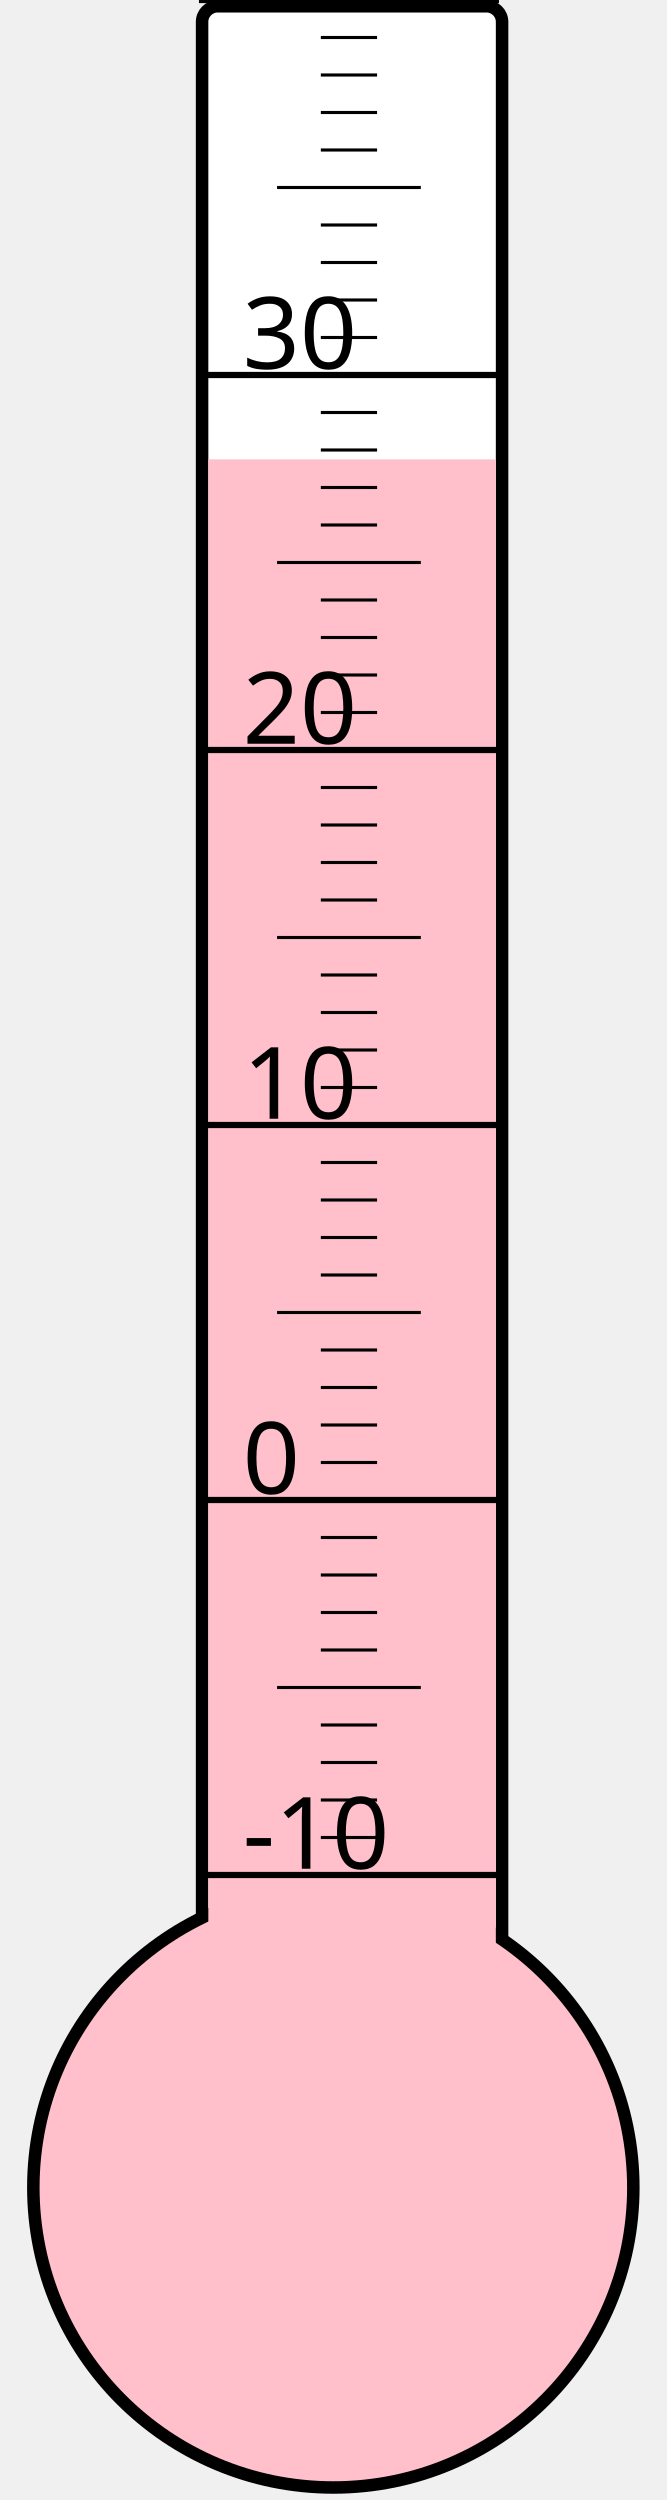
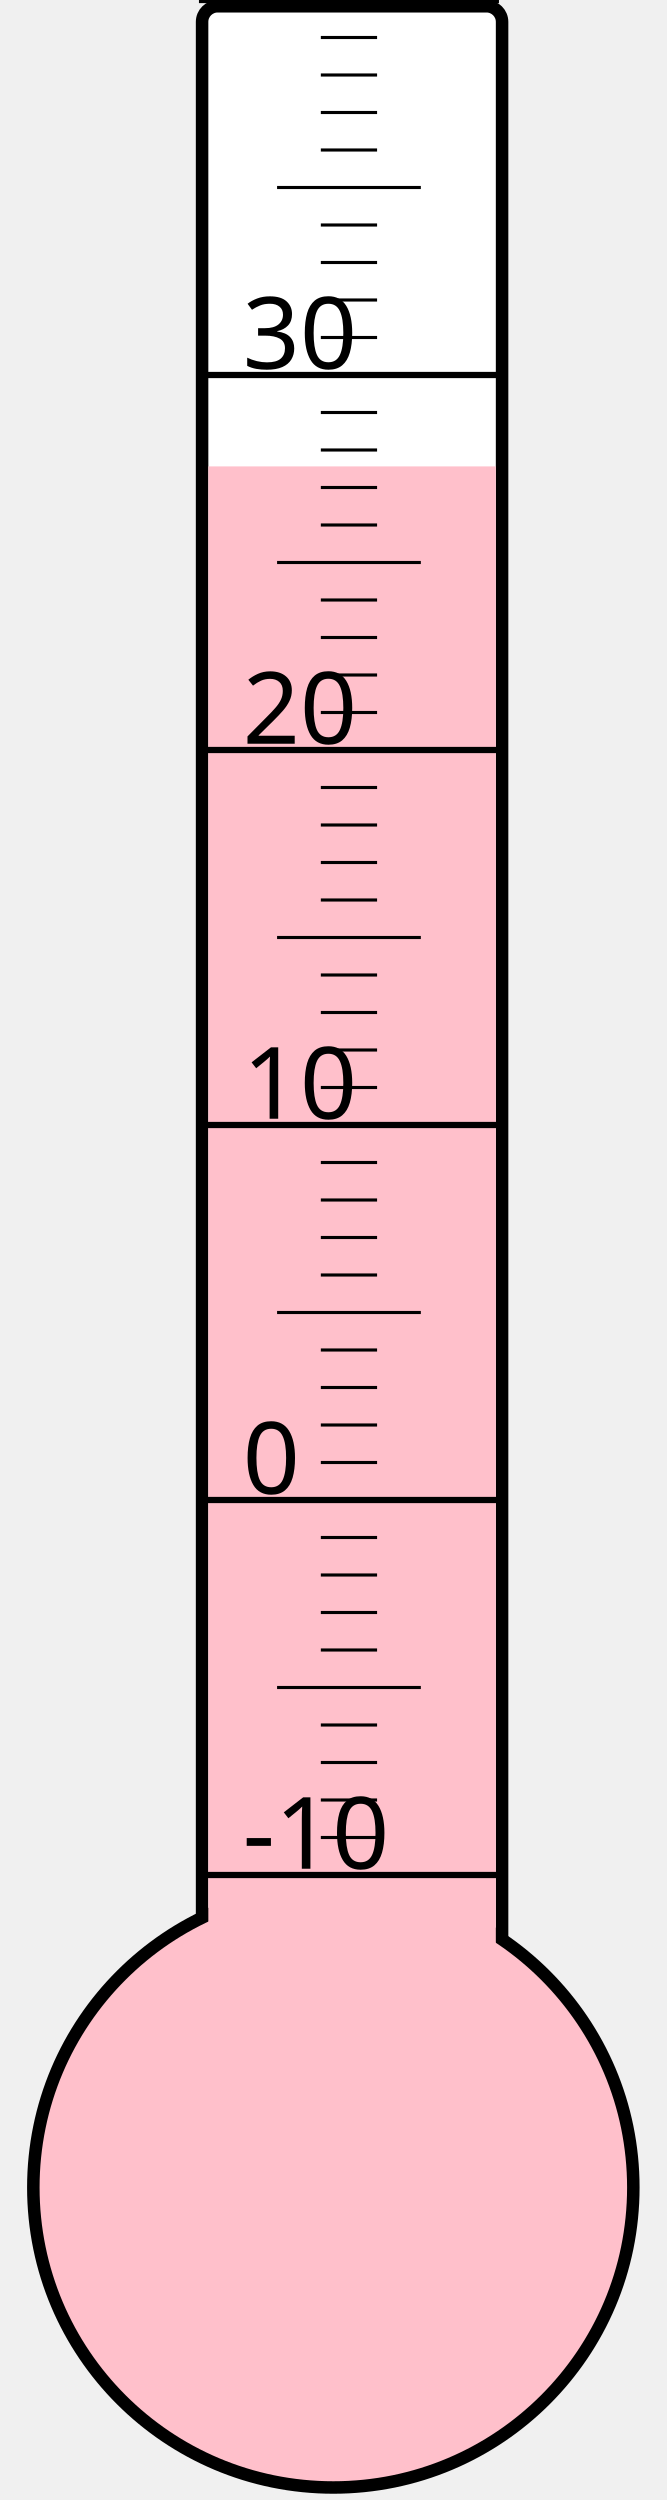
<svg xmlns="http://www.w3.org/2000/svg" width="40px" height="150px" viewBox="0 0 200 800">
  <rect width="200" height="800" x="0" y="0" style="fill: #ffffeb; fill-opacity: 0;" />
  <rect width="96" height="680" x="58" y="2" rx="5" ry="5" style="fill: white; fill-opacity: 1; stroke: black; stroke-width: 4;" />
  <circle cx="100" cy="700" r="96" style="fill: pink; stroke: black; stroke-width: 4;" />
-   <rect width="92" height="553.0" x="60" y="147.0" style="fill: pink; fill-opacity: 1; stroke-width: 0;" />
+   <rect width="92" height="550.75" x="60" y="149.25" style="fill: pink; fill-opacity: 1; stroke-width: 0;" />
  <text x="71" y="598" style="font-family: sans-serif; font-size: 24pt;">-10</text>
  <text x="71" y="478" style="font-family: sans-serif; font-size: 24pt;">0</text>
  <text x="71" y="358" style="font-family: sans-serif; font-size: 24pt;">10</text>
  <text x="71" y="238" style="font-family: sans-serif; font-size: 24pt;">20</text>
  <text x="71" y="118" style="font-family: sans-serif; font-size: 24pt;">30</text>
  <g style="stroke: black;">
    <line x1="57" y1="600" x2="153" y2="600" style="stroke-width: 2;" />
    <line x1="96" y1="588" x2="114" y2="588" style="stroke-width: 1;" />
    <line x1="96" y1="576" x2="114" y2="576" style="stroke-width: 1;" />
    <line x1="96" y1="564" x2="114" y2="564" style="stroke-width: 1;" />
    <line x1="96" y1="552" x2="114" y2="552" style="stroke-width: 1;" />
    <line x1="82" y1="540" x2="128" y2="540" style="stroke-width: 1;" />
    <line x1="96" y1="528" x2="114" y2="528" style="stroke-width: 1;" />
    <line x1="96" y1="516" x2="114" y2="516" style="stroke-width: 1;" />
    <line x1="96" y1="504" x2="114" y2="504" style="stroke-width: 1;" />
    <line x1="96" y1="492" x2="114" y2="492" style="stroke-width: 1;" />
    <line x1="57" y1="480" x2="153" y2="480" style="stroke-width: 2;" />
    <line x1="96" y1="468" x2="114" y2="468" style="stroke-width: 1;" />
    <line x1="96" y1="456" x2="114" y2="456" style="stroke-width: 1;" />
    <line x1="96" y1="444" x2="114" y2="444" style="stroke-width: 1;" />
    <line x1="96" y1="432" x2="114" y2="432" style="stroke-width: 1;" />
    <line x1="82" y1="420" x2="128" y2="420" style="stroke-width: 1;" />
    <line x1="96" y1="408" x2="114" y2="408" style="stroke-width: 1;" />
    <line x1="96" y1="396" x2="114" y2="396" style="stroke-width: 1;" />
    <line x1="96" y1="384" x2="114" y2="384" style="stroke-width: 1;" />
    <line x1="96" y1="372" x2="114" y2="372" style="stroke-width: 1;" />
    <line x1="57" y1="360" x2="153" y2="360" style="stroke-width: 2;" />
    <line x1="96" y1="348" x2="114" y2="348" style="stroke-width: 1;" />
    <line x1="96" y1="336" x2="114" y2="336" style="stroke-width: 1;" />
    <line x1="96" y1="324" x2="114" y2="324" style="stroke-width: 1;" />
    <line x1="96" y1="312" x2="114" y2="312" style="stroke-width: 1;" />
    <line x1="82" y1="300" x2="128" y2="300" style="stroke-width: 1;" />
    <line x1="96" y1="288" x2="114" y2="288" style="stroke-width: 1;" />
    <line x1="96" y1="276" x2="114" y2="276" style="stroke-width: 1;" />
    <line x1="96" y1="264" x2="114" y2="264" style="stroke-width: 1;" />
    <line x1="96" y1="252" x2="114" y2="252" style="stroke-width: 1;" />
    <line x1="57" y1="240" x2="153" y2="240" style="stroke-width: 2;" />
    <line x1="96" y1="228" x2="114" y2="228" style="stroke-width: 1;" />
    <line x1="96" y1="216" x2="114" y2="216" style="stroke-width: 1;" />
    <line x1="96" y1="204" x2="114" y2="204" style="stroke-width: 1;" />
    <line x1="96" y1="192" x2="114" y2="192" style="stroke-width: 1;" />
    <line x1="82" y1="180" x2="128" y2="180" style="stroke-width: 1;" />
    <line x1="96" y1="168" x2="114" y2="168" style="stroke-width: 1;" />
    <line x1="96" y1="156" x2="114" y2="156" style="stroke-width: 1;" />
    <line x1="96" y1="144" x2="114" y2="144" style="stroke-width: 1;" />
    <line x1="96" y1="132" x2="114" y2="132" style="stroke-width: 1;" />
    <line x1="57" y1="120" x2="153" y2="120" style="stroke-width: 2;" />
    <line x1="96" y1="108" x2="114" y2="108" style="stroke-width: 1;" />
    <line x1="96" y1="96" x2="114" y2="96" style="stroke-width: 1;" />
    <line x1="96" y1="84" x2="114" y2="84" style="stroke-width: 1;" />
    <line x1="96" y1="72" x2="114" y2="72" style="stroke-width: 1;" />
    <line x1="82" y1="60" x2="128" y2="60" style="stroke-width: 1;" />
    <line x1="96" y1="48" x2="114" y2="48" style="stroke-width: 1;" />
    <line x1="96" y1="36" x2="114" y2="36" style="stroke-width: 1;" />
    <line x1="96" y1="24" x2="114" y2="24" style="stroke-width: 1;" />
    <line x1="96" y1="12" x2="114" y2="12" style="stroke-width: 1;" />
    <line x1="57" y1="0" x2="153" y2="0" style="stroke-width: 2;" />
  </g>
</svg>
